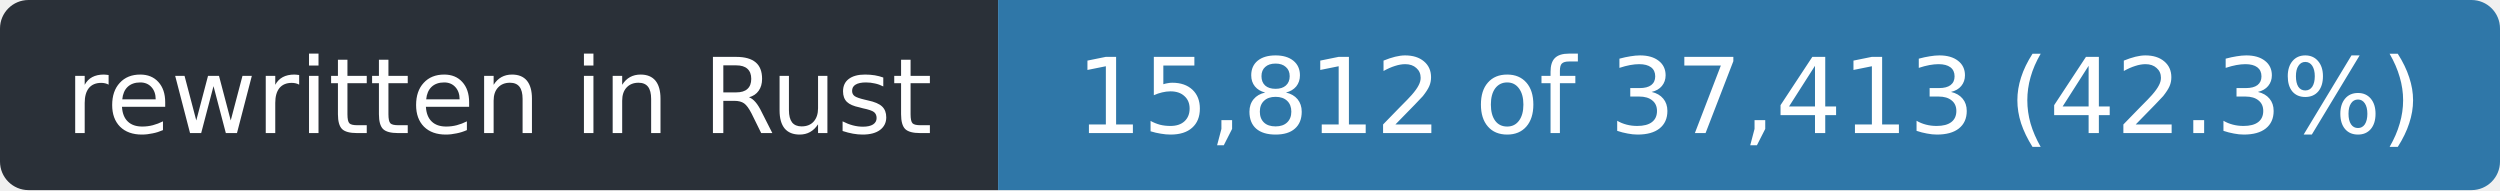
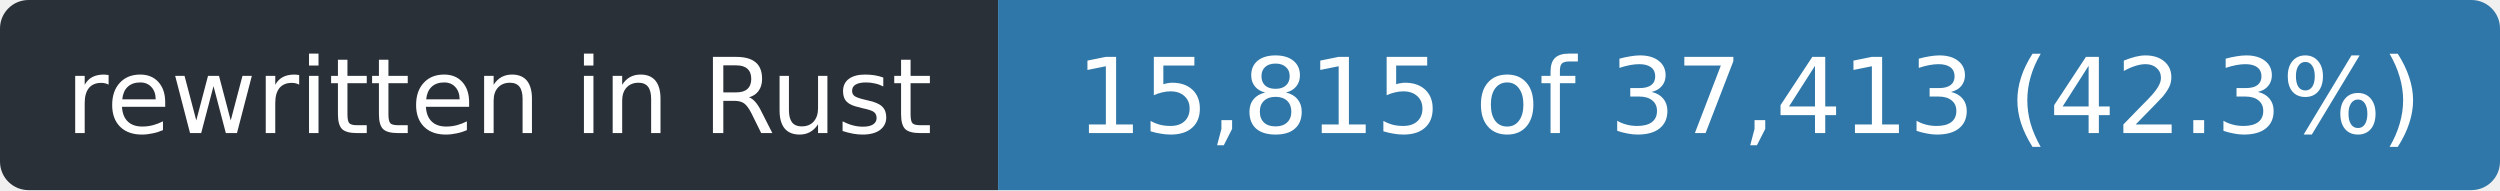
- <svg xmlns="http://www.w3.org/2000/svg" width="263" height="20" role="img" aria-label="rewritten in Rust: 15,812 of 37,413 (42.3%)">
+ <svg xmlns="http://www.w3.org/2000/svg" width="263" height="20" role="img" aria-label="rewritten in Rust: 15,815 of 37,413 (42.3%)">
  <clipPath id="r">
    <rect width="263" height="20" rx="3" />
  </clipPath>
  <g clip-path="url(#r)">
    <rect width="105" height="20" fill="#2a3038" />
    <rect x="105" width="158" height="20" fill="#2f77a8" />
  </g>
  <g fill="#fff" font-family="Verdana,Geneva,DejaVu Sans,sans-serif" font-size="11" text-anchor="middle">
    <text x="52.5" y="14" textLength="93">rewritten in Rust</text>
-     <text x="184.0" y="14" textLength="146">15,812 of 37,413 (42.3%)</text>
+     <text x="184.0" y="14" textLength="146">15,815 of 37,413 (42.3%)</text>
  </g>
</svg>
